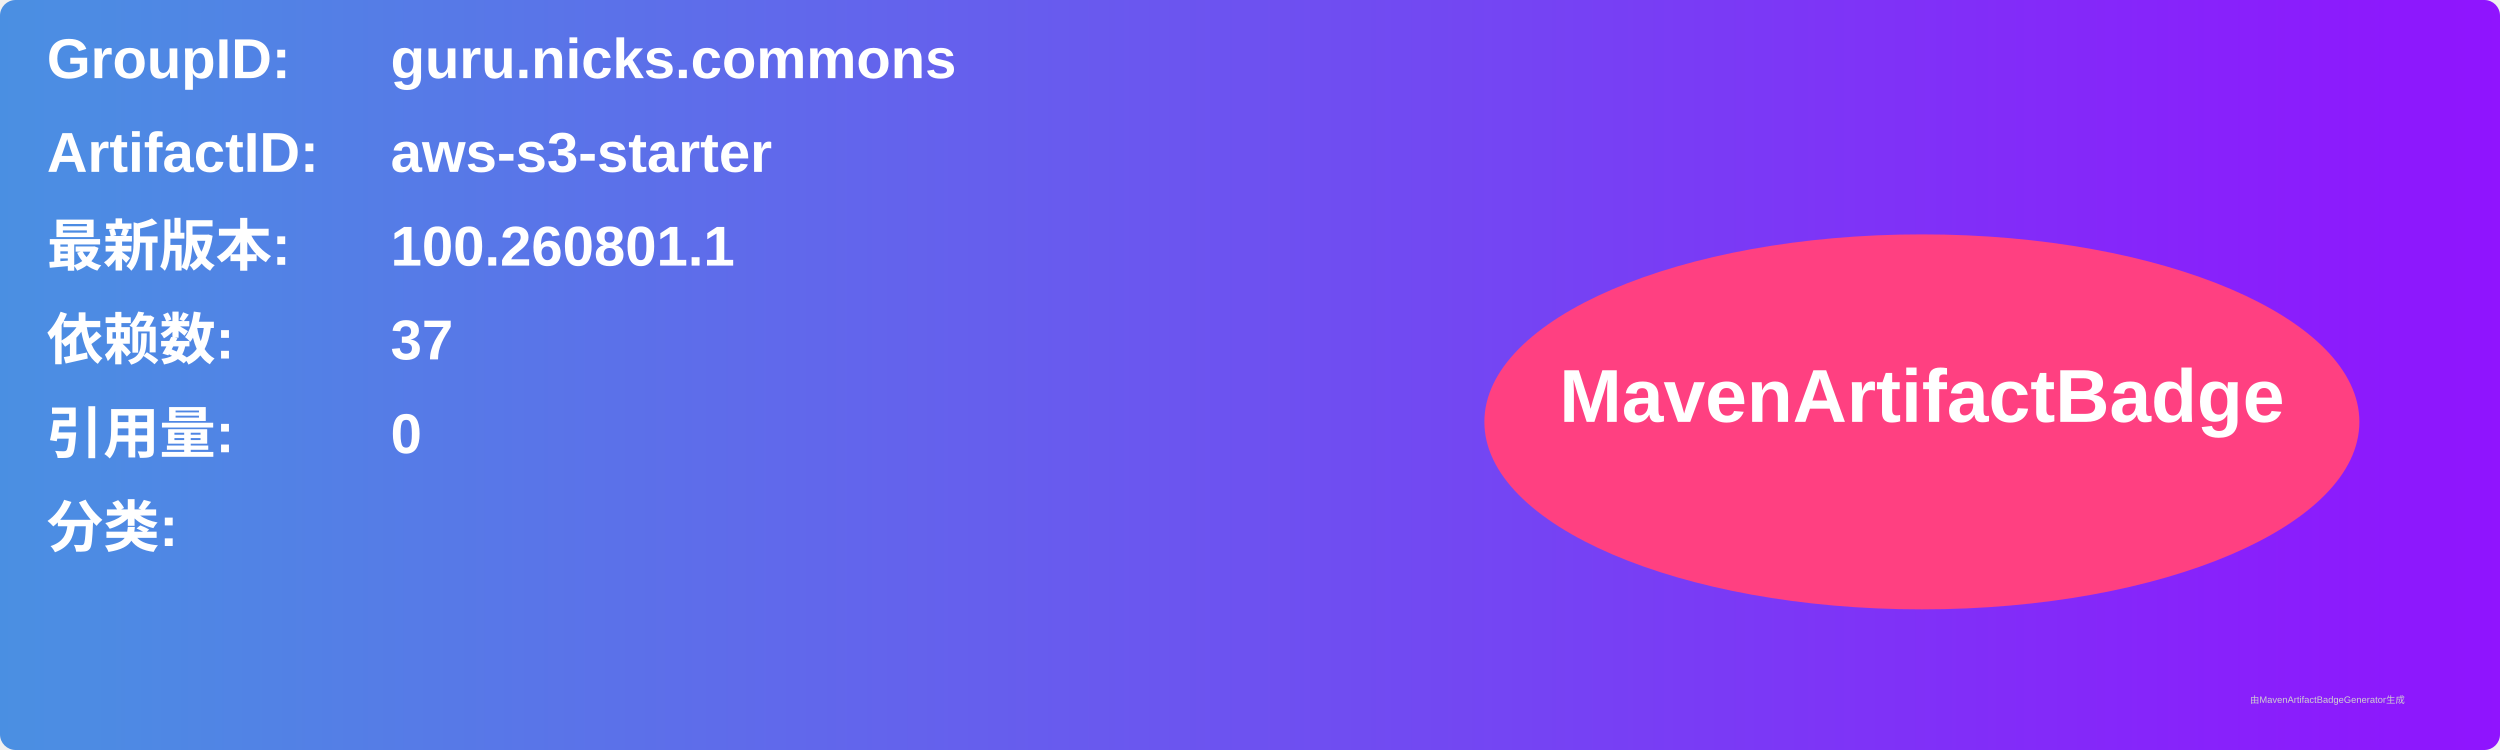
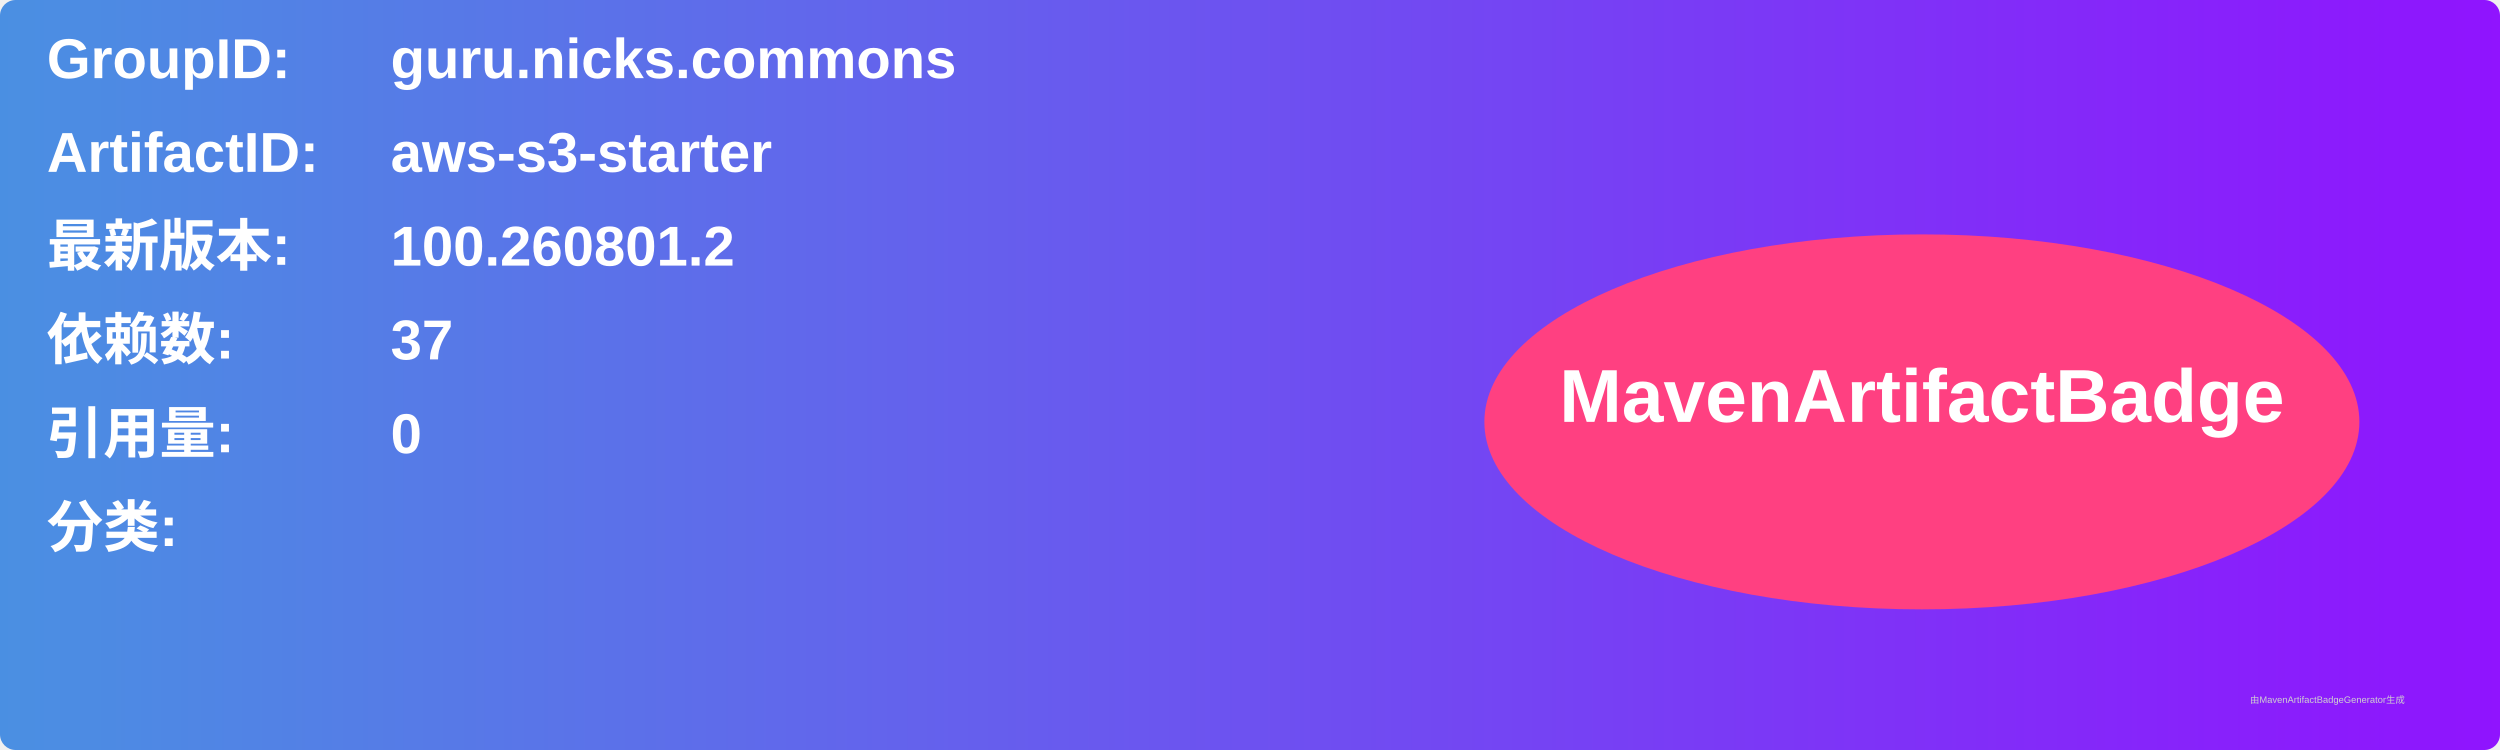
<svg xmlns="http://www.w3.org/2000/svg" width="800" height="240" viewBox="0 0 800 240">
  <linearGradient id="grad" x1="0%" y1="0%" x2="100%" y2="0%">
    <stop offset="0%" stop-color="#4a90e2" />
    <stop offset="100%" stop-color="#9013fe" />
  </linearGradient>
  <rect width="100%" height="100%" rx="5" ry="5" fill="url(#grad)" />
  <g transform="translate(15, 15)">
    <text x="0" y="10" font-family="Arial" font-size="18" fill="white" font-weight="bold" width="260">GroupID:</text>
    <text x="110" y="10" font-family="Arial" font-size="18" fill="white" font-weight="bold" width="460">guru.nicks.commons</text>
    <text x="0" y="40" font-family="Arial" font-size="18" fill="white" font-weight="bold" width="260">ArtifactID:</text>
    <text x="110" y="40" font-family="Arial" font-size="18" fill="white" font-weight="bold" width="460">aws-s3-starter</text>
    <text x="0" y="70" font-family="Arial" font-size="18" fill="white" font-weight="bold">最新版本:</text>
    <text x="110" y="70" font-family="Arial" font-size="18" fill="white" font-weight="bold">
-       <tspan font-weight="bold">100.260801.1</tspan>
+       <tspan font-weight="bold">100.260801.2</tspan>
    </text>
    <text x="0" y="100" font-family="Arial" font-size="18" fill="white" font-weight="bold">依赖数: </text>
    <text x="110" y="100" font-family="Arial" font-size="18" fill="white">
      <tspan font-weight="bold">37</tspan>
    </text>
    <text x="0" y="130" font-family="Arial" font-size="18" fill="white" font-weight="bold">引用量: </text>
    <text x="110" y="130" font-family="Arial" font-size="18" fill="white">
      <tspan font-weight="bold">0</tspan>
    </text>
    <text x="0" y="160" font-family="Arial" font-size="18" fill="white" font-weight="bold">分类:</text>
    <text x="10" y="190" font-family="Arial" font-size="10" fill="white">
      <tspan font-weight="bold" />
    </text>
    <ellipse cx="600" cy="120" rx="140" ry="60" fill="#ff4081" />
    <text x="600" y="120" text-anchor="middle" font-family="Arial" font-size="24" fill="white" font-weight="bold">MavenArtifactBadge</text>
  </g>
  <text x="720" y="225" font-family="Arial" font-size="3" fill="#d0d0d0">由MavenArtifactBadgeGenerator生成</text>
</svg>
